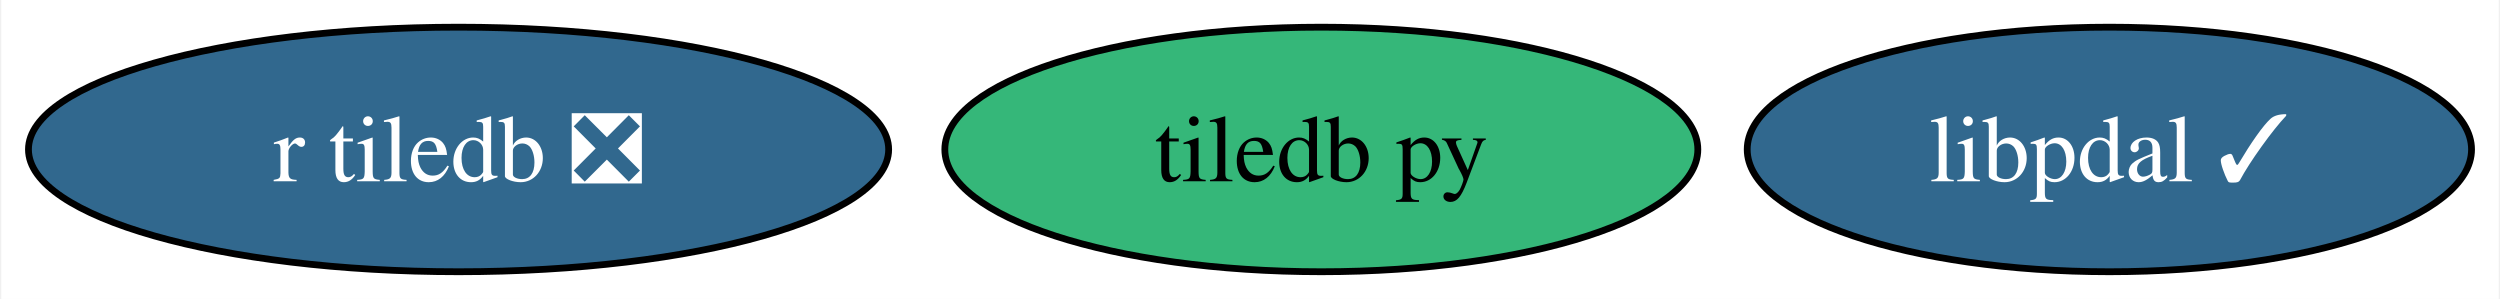
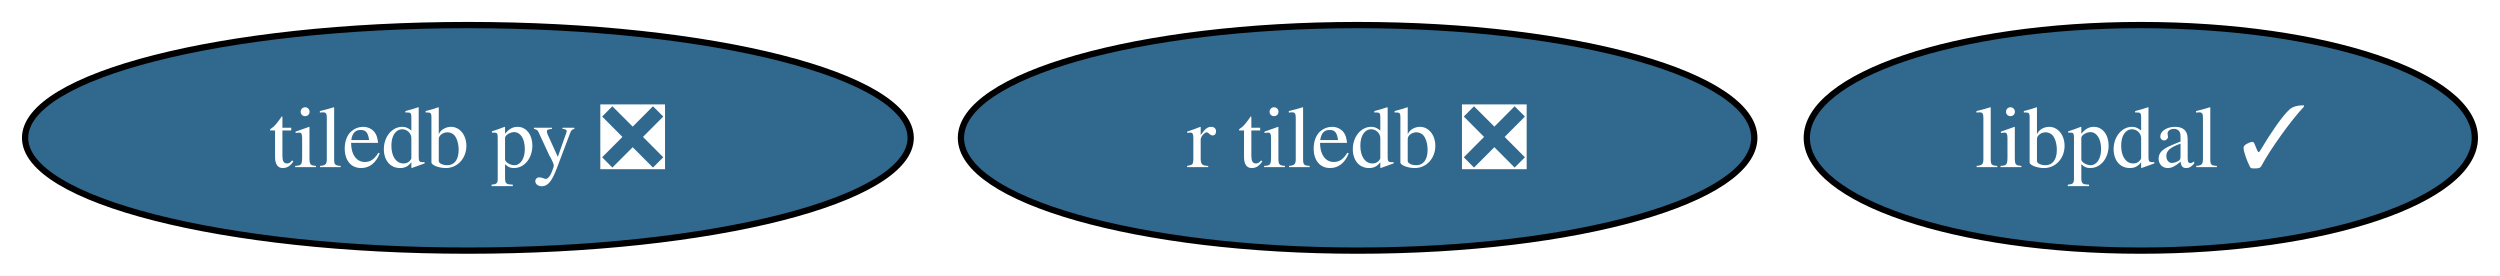
- <svg xmlns="http://www.w3.org/2000/svg" xmlns:xlink="http://www.w3.org/1999/xlink" width="368pt" height="44pt" viewBox="0.00 0.00 367.62 44.00">
+ <svg xmlns="http://www.w3.org/2000/svg" xmlns:xlink="http://www.w3.org/1999/xlink" width="399pt" height="44pt" viewBox="0.00 0.00 398.99 44.00">
  <g id="graph0" class="graph" transform="scale(1 1) rotate(0) translate(4 40)">
-     <polygon fill="white" stroke="none" points="-4,4 -4,-40 363.62,-40 363.62,4 -4,4" />
+     <polygon fill="white" stroke="none" points="-4,4 -4,-40 394.99,-40 394.99,4 -4,4" />
    <g id="node1" class="node">
      <g id="a_node1">
-         <a xlink:href="https://github.com/conda-forge/tiledb-py-feedstock" xlink:title="tiledb py">
-           <ellipse fill="#35b779" stroke="black" cx="190.31" cy="-18" rx="55.42" ry="18" />
-           <text text-anchor="middle" x="190.31" y="-13.32" font-family="Times,serif" font-size="14.00">tiledb py</text>
+         <a xlink:href="https://github.com/conda-forge/tiledb-py-feedstock/pull/230" xlink:title="tiledb py ❎">
+           <ellipse fill="#31688e" stroke="black" cx="70.67" cy="-18" rx="70.67" ry="18" />
+           <text text-anchor="middle" x="70.67" y="-13.32" font-family="Times,serif" font-size="14.00" fill="white">tiledb py ❎</text>
        </a>
      </g>
    </g>
    <g id="node2" class="node">
      <g id="a_node2">
        <a xlink:href="https://github.com/conda-forge/r-tiledb-feedstock/pull/85" xlink:title="r tiledb ❎">
-           <ellipse fill="#31688e" stroke="black" cx="63.31" cy="-18" rx="63.31" ry="18" />
-           <text text-anchor="middle" x="63.31" y="-13.32" font-family="Times,serif" font-size="14.00" fill="white">r tiledb ❎</text>
+           <ellipse fill="#31688e" stroke="black" cx="212.67" cy="-18" rx="63.31" ry="18" />
+           <text text-anchor="middle" x="212.67" y="-13.32" font-family="Times,serif" font-size="14.00" fill="white">r tiledb ❎</text>
        </a>
      </g>
    </g>
    <g id="node3" class="node">
      <g id="a_node3">
        <a xlink:href="https://github.com/conda-forge/libpdal-feedstock/pull/8" xlink:title="libpdal ✓">
-           <ellipse fill="#31688e" stroke="black" cx="306.31" cy="-18" rx="53.31" ry="18" />
-           <text text-anchor="middle" x="306.31" y="-13.32" font-family="Times,serif" font-size="14.00" fill="white">libpdal ✓</text>
+           <ellipse fill="#31688e" stroke="black" cx="337.67" cy="-18" rx="53.31" ry="18" />
+           <text text-anchor="middle" x="337.67" y="-13.32" font-family="Times,serif" font-size="14.00" fill="white">libpdal ✓</text>
        </a>
      </g>
    </g>
  </g>
</svg>
